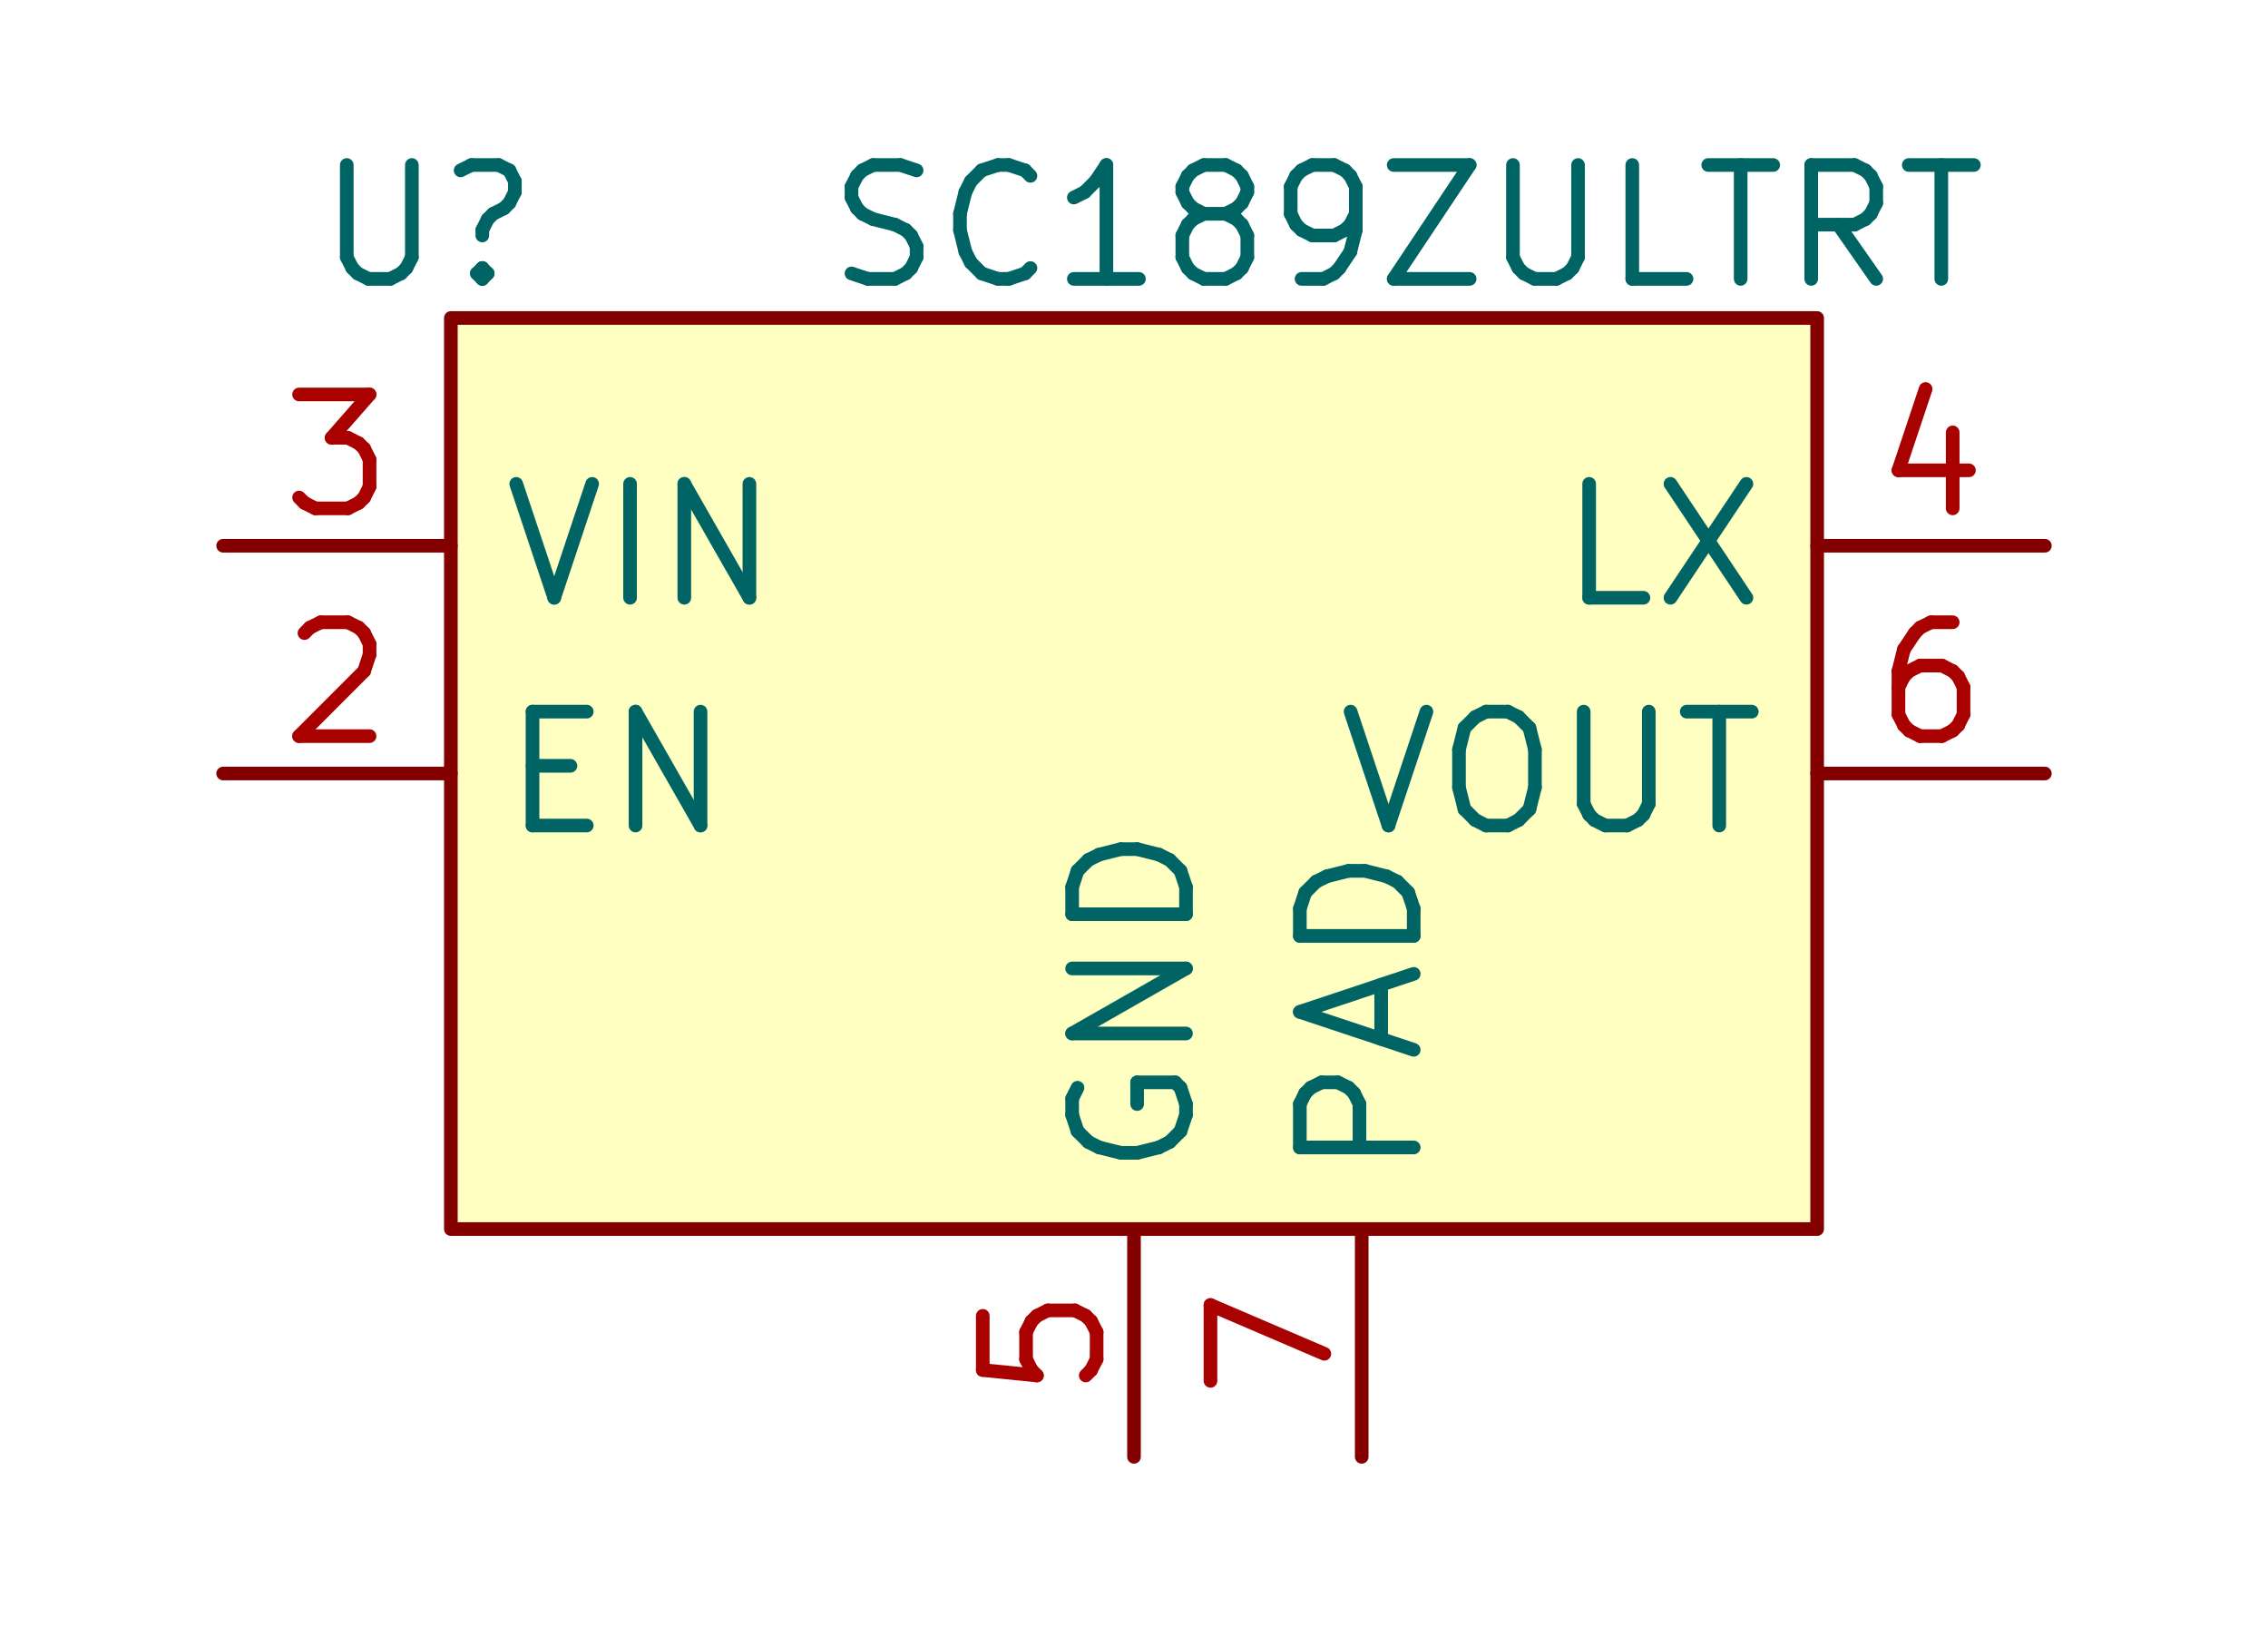
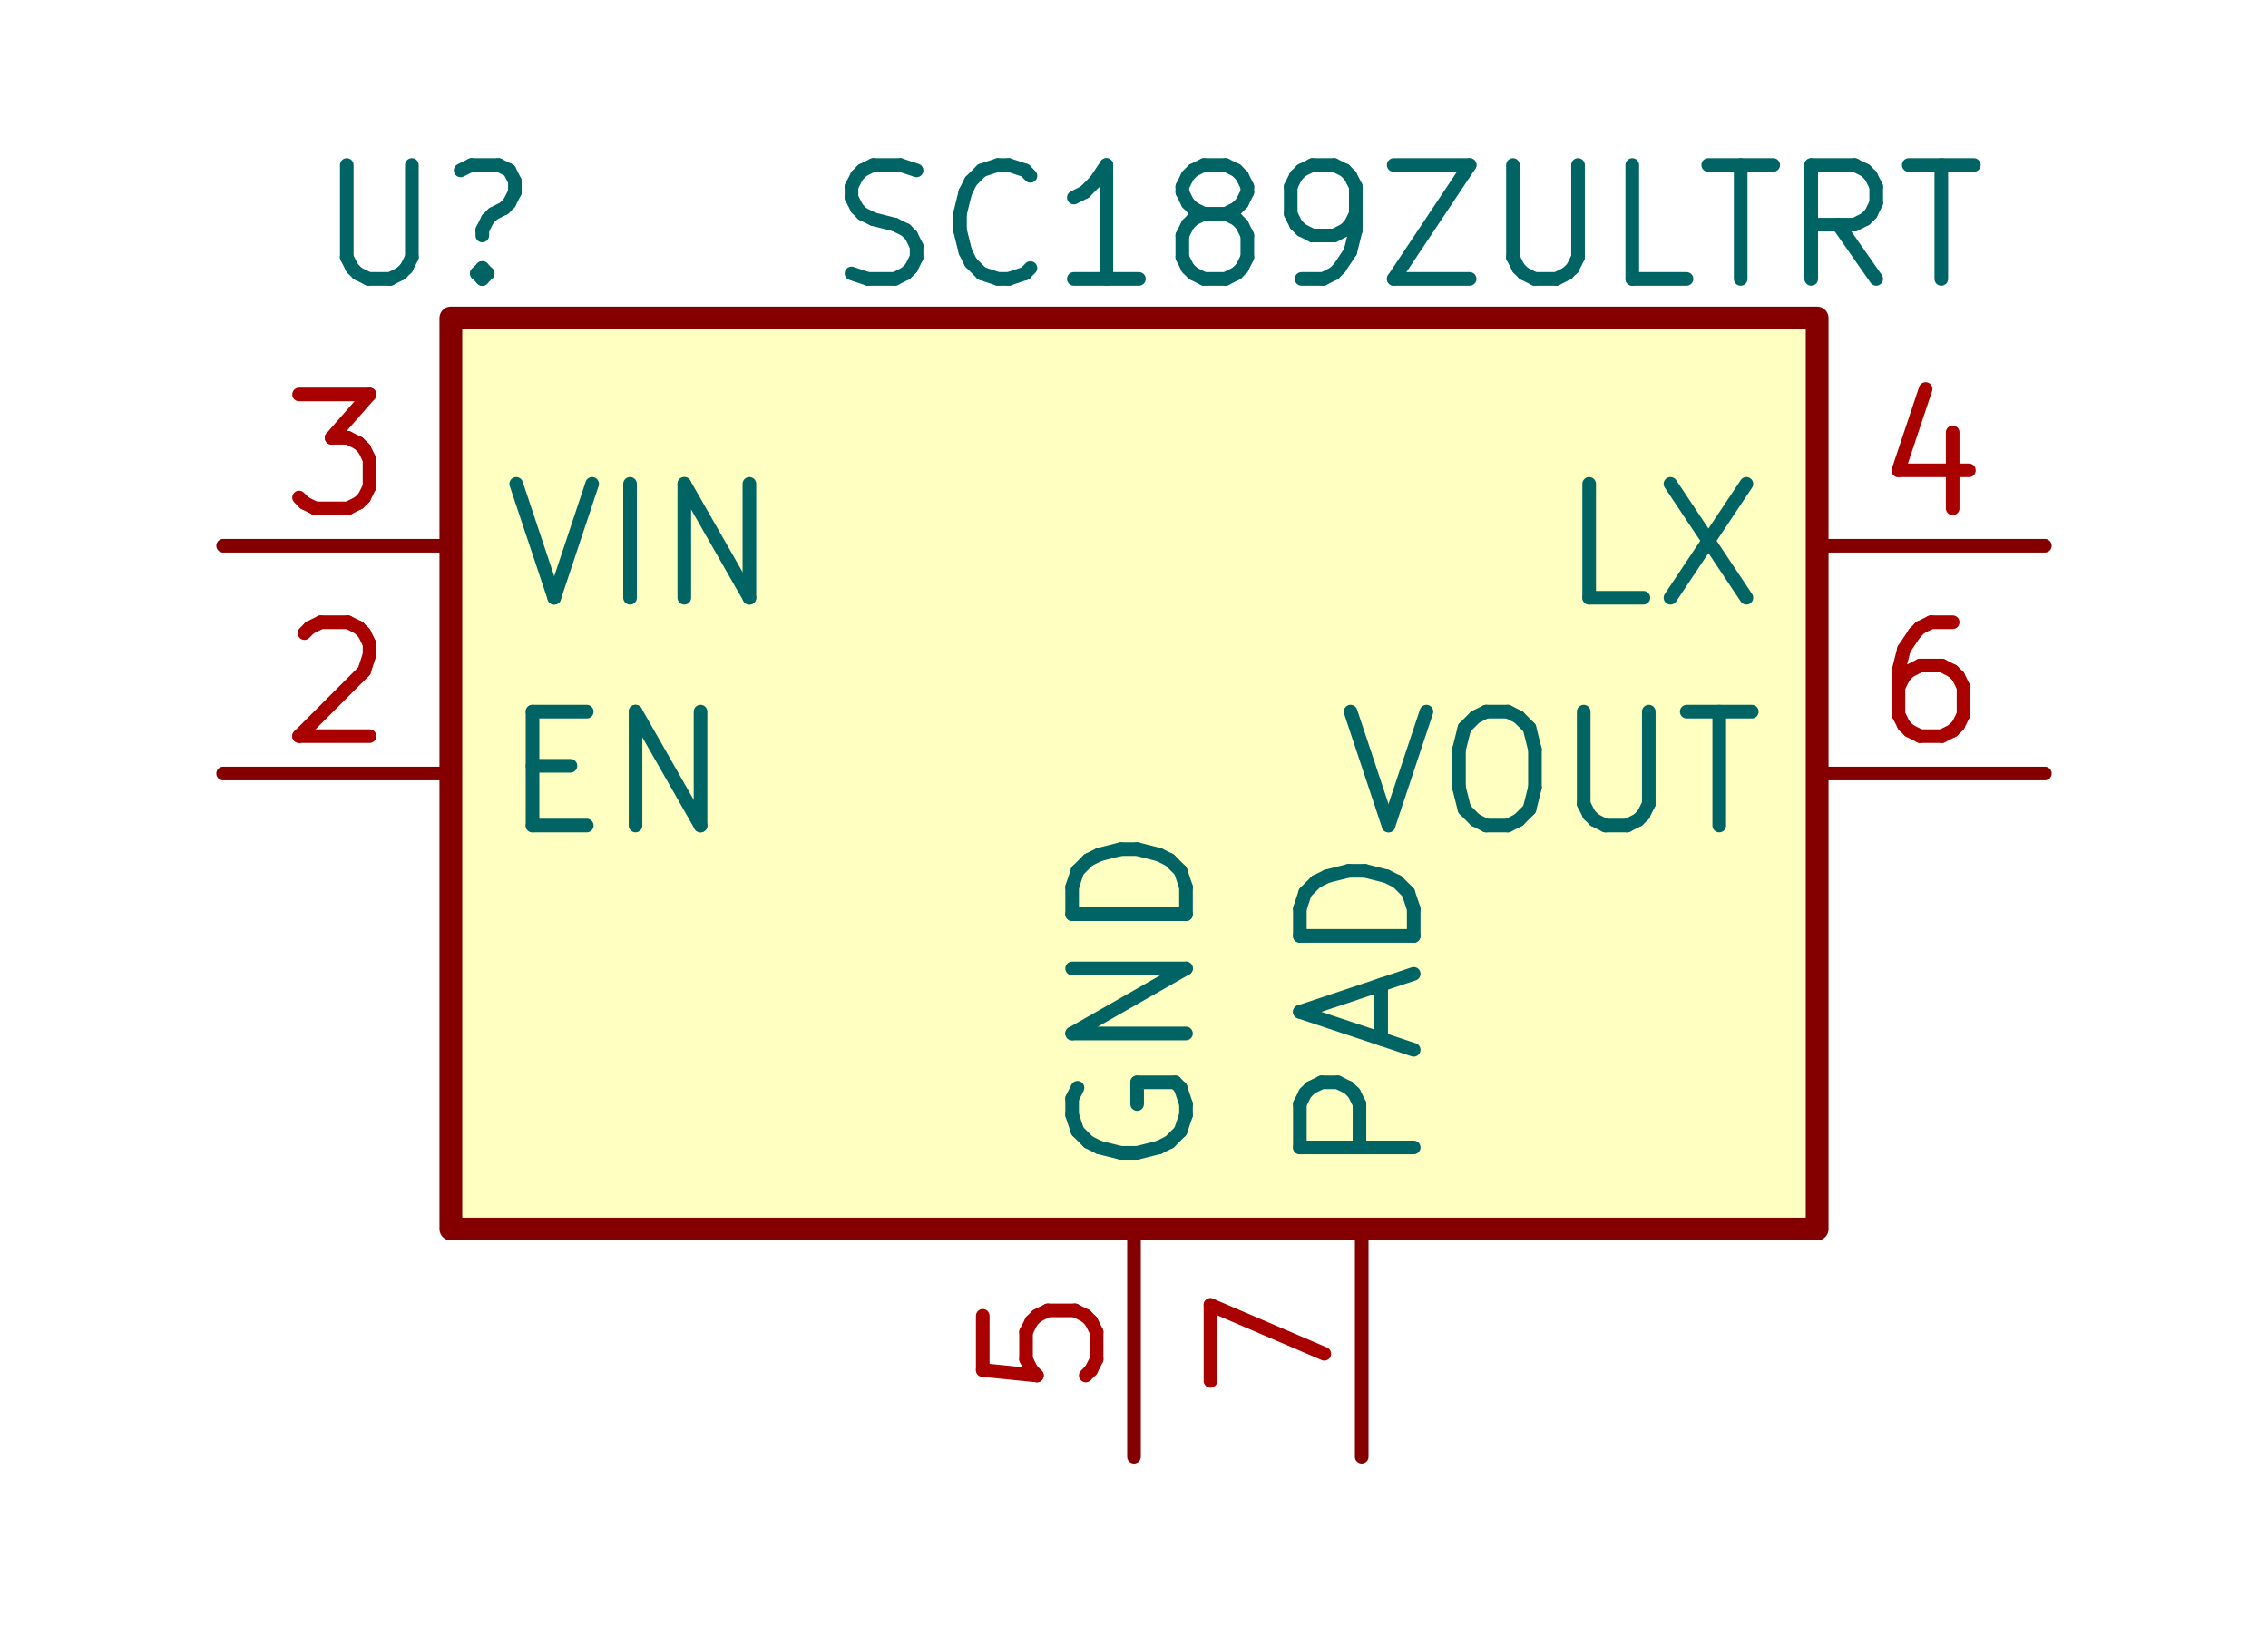
<svg xmlns="http://www.w3.org/2000/svg" version="1.1" width="100%" height="100%" viewBox="0 0 25.298 18.136">
  <g style="fill:#000000; fill-opacity:1;stroke:#000000; stroke-opacity:1; stroke-linecap:round; stroke-linejoin:round;" transform="translate(0 0) scale(1 1)">
</g>
  <g style="fill:#FFFFC2; fill-opacity:1; stroke:none;">
    <rect x="5.029" y="3.546" width="15.24" height="10.16" rx="0" />
  </g>
-   <g style="fill:none;  stroke:#840000; stroke-width:0.152; stroke-opacity:1;  stroke-linecap:round; stroke-linejoin:round;">
+   <g style="fill:none;  stroke:#840000; stroke-width:0.254; stroke-opacity:1;  stroke-linecap:round; stroke-linejoin:round;">
    <rect x="5.029" y="3.546" width="15.24" height="10.16" rx="0" />
+   </g>
+   <g style="fill:none;  stroke:#840000; stroke-width:0.152; stroke-opacity:1;  stroke-linecap:round; stroke-linejoin:round;">
    <path d="M5.029 8.626 L2.489 8.626 " />
  </g>
  <g style="fill:none;  stroke:#006464; stroke-width:0.152; stroke-opacity:1;  stroke-linecap:round; stroke-linejoin:round;">
    <text x="5.537" y="9.261" textLength="2.683" font-size="1.693" lengthAdjust="spacingAndGlyphs" text-anchor="start" opacity="0" stroke-opacity="0">EN</text>
    <g class="stroked-text">
      <path d="M5.94 8.54 L6.363 8.54 " />
      <path d="M6.545 9.206 L5.94 9.206 " />
      <path d="M5.94 9.206 L5.94 7.936 " />
      <path d="M5.94 7.936 L6.545 7.936 " />
      <path d="M7.089 9.206 L7.089 7.936 " />
      <path d="M7.089 7.936 L7.814 9.206 " />
      <path d="M7.814 9.206 L7.814 7.936 " />
    </g>
  </g>
  <g style="fill:none;  stroke:#A90000; stroke-width:0.152; stroke-opacity:1;  stroke-linecap:round; stroke-linejoin:round;">
    <text x="3.759" y="8.372" textLength="1.413" font-size="1.693" lengthAdjust="spacingAndGlyphs" text-anchor="middle" opacity="0" stroke-opacity="0">2</text>
    <g class="stroked-text">
      <path d="M3.396 7.06 L3.457 6.999 " />
      <path d="M3.457 6.999 L3.578 6.939 " />
      <path d="M3.578 6.939 L3.88 6.939 " />
      <path d="M3.88 6.939 L4.001 6.999 " />
      <path d="M4.001 6.999 L4.062 7.06 " />
      <path d="M4.062 7.06 L4.122 7.181 " />
      <path d="M4.122 7.181 L4.122 7.301 " />
      <path d="M4.122 7.301 L4.062 7.483 " />
      <path d="M4.062 7.483 L3.336 8.209 " />
      <path d="M3.336 8.209 L4.122 8.209 " />
    </g>
  </g>
  <g style="fill:none;  stroke:#840000; stroke-width:0.152; stroke-opacity:1;  stroke-linecap:round; stroke-linejoin:round;">
    <path d="M5.029 6.086 L2.489 6.086 " />
  </g>
  <g style="fill:none;  stroke:#006464; stroke-width:0.152; stroke-opacity:1;  stroke-linecap:round; stroke-linejoin:round;">
    <text x="5.537" y="6.721" textLength="3.227" font-size="1.693" lengthAdjust="spacingAndGlyphs" text-anchor="start" opacity="0" stroke-opacity="0">VIN</text>
    <g class="stroked-text">
      <path d="M5.758 5.396 L6.182 6.666 " />
      <path d="M6.182 6.666 L6.605 5.396 " />
      <path d="M7.028 6.666 L7.028 5.396 " />
      <path d="M7.633 6.666 L7.633 5.396 " />
      <path d="M7.633 5.396 L8.359 6.666 " />
      <path d="M8.359 6.666 L8.359 5.396 " />
    </g>
  </g>
  <g style="fill:none;  stroke:#A90000; stroke-width:0.152; stroke-opacity:1;  stroke-linecap:round; stroke-linejoin:round;">
    <text x="3.759" y="5.832" textLength="1.413" font-size="1.693" lengthAdjust="spacingAndGlyphs" text-anchor="middle" opacity="0" stroke-opacity="0">3</text>
    <g class="stroked-text">
      <path d="M3.336 4.399 L4.122 4.399 " />
      <path d="M4.122 4.399 L3.699 4.882 " />
      <path d="M3.699 4.882 L3.88 4.882 " />
      <path d="M3.88 4.882 L4.001 4.943 " />
      <path d="M4.001 4.943 L4.062 5.003 " />
      <path d="M4.062 5.003 L4.122 5.124 " />
      <path d="M4.122 5.124 L4.122 5.427 " />
      <path d="M4.122 5.427 L4.062 5.548 " />
      <path d="M4.062 5.548 L4.001 5.608 " />
      <path d="M4.001 5.608 L3.88 5.669 " />
      <path d="M3.88 5.669 L3.517 5.669 " />
      <path d="M3.517 5.669 L3.396 5.608 " />
      <path d="M3.396 5.608 L3.336 5.548 " />
    </g>
  </g>
  <g style="fill:none;  stroke:#840000; stroke-width:0.152; stroke-opacity:1;  stroke-linecap:round; stroke-linejoin:round;">
    <path d="M20.269 6.086 L22.809 6.086 " />
  </g>
  <g style="fill:none;  stroke:#006464; stroke-width:0.152; stroke-opacity:1;  stroke-linecap:round; stroke-linejoin:round;">
    <text x="19.761" y="6.721" textLength="2.441" font-size="1.693" lengthAdjust="spacingAndGlyphs" text-anchor="end" opacity="0" stroke-opacity="0">LX</text>
    <g class="stroked-text">
      <path d="M18.331 6.666 L17.726 6.666 " />
      <path d="M17.726 6.666 L17.726 5.396 " />
      <path d="M18.633 5.396 L19.48 6.666 " />
      <path d="M19.48 5.396 L18.633 6.666 " />
    </g>
  </g>
  <g style="fill:none;  stroke:#A90000; stroke-width:0.152; stroke-opacity:1;  stroke-linecap:round; stroke-linejoin:round;">
    <text x="21.539" y="5.832" textLength="1.413" font-size="1.693" lengthAdjust="spacingAndGlyphs" text-anchor="middle" opacity="0" stroke-opacity="0">4</text>
    <g class="stroked-text">
      <path d="M21.781 4.822 L21.781 5.669 " />
      <path d="M21.479 4.338 L21.176 5.245 " />
      <path d="M21.176 5.245 L21.962 5.245 " />
    </g>
  </g>
  <g style="fill:none;  stroke:#840000; stroke-width:0.152; stroke-opacity:1;  stroke-linecap:round; stroke-linejoin:round;">
    <path d="M12.649 13.706 L12.649 16.246 " />
  </g>
  <g style="fill:none;  stroke:#006464; stroke-width:0.152; stroke-opacity:1;  stroke-linecap:round; stroke-linejoin:round;">
    <g transform="rotate(-90 12.6492 13.1981)">
      <text x="12.649" y="13.833" textLength="4.074" font-size="1.693" lengthAdjust="spacingAndGlyphs" text-anchor="start" opacity="0" stroke-opacity="0">GND</text>
    </g>
    <g class="stroked-text">
      <path d="M12.019 12.13 L11.959 12.251 " />
      <path d="M11.959 12.251 L11.959 12.433 " />
      <path d="M11.959 12.433 L12.019 12.614 " />
      <path d="M12.019 12.614 L12.14 12.735 " />
      <path d="M12.14 12.735 L12.261 12.796 " />
      <path d="M12.261 12.796 L12.503 12.856 " />
      <path d="M12.503 12.856 L12.684 12.856 " />
      <path d="M12.684 12.856 L12.926 12.796 " />
      <path d="M12.926 12.796 L13.047 12.735 " />
      <path d="M13.047 12.735 L13.168 12.614 " />
      <path d="M13.168 12.614 L13.229 12.433 " />
      <path d="M13.229 12.433 L13.229 12.312 " />
      <path d="M13.229 12.312 L13.168 12.13 " />
      <path d="M13.168 12.13 L13.108 12.07 " />
      <path d="M13.108 12.07 L12.684 12.07 " />
      <path d="M12.684 12.07 L12.684 12.312 " />
      <path d="M13.229 11.525 L11.959 11.525 " />
      <path d="M11.959 11.525 L13.229 10.8 " />
      <path d="M13.229 10.8 L11.959 10.8 " />
      <path d="M13.229 10.195 L11.959 10.195 " />
      <path d="M11.959 10.195 L11.959 9.893 " />
      <path d="M11.959 9.893 L12.019 9.711 " />
      <path d="M12.019 9.711 L12.14 9.59 " />
      <path d="M12.14 9.59 L12.261 9.53 " />
      <path d="M12.261 9.53 L12.503 9.469 " />
      <path d="M12.503 9.469 L12.684 9.469 " />
      <path d="M12.684 9.469 L12.926 9.53 " />
      <path d="M12.926 9.53 L13.047 9.59 " />
      <path d="M13.047 9.59 L13.168 9.711 " />
      <path d="M13.168 9.711 L13.229 9.893 " />
      <path d="M13.229 9.893 L13.229 10.195 " />
    </g>
  </g>
  <g style="fill:none;  stroke:#A90000; stroke-width:0.152; stroke-opacity:1;  stroke-linecap:round; stroke-linejoin:round;">
    <g transform="rotate(-90 12.3952 14.9761)">
      <text x="12.395" y="14.976" textLength="1.413" font-size="1.693" lengthAdjust="spacingAndGlyphs" text-anchor="middle" opacity="0" stroke-opacity="0">5</text>
    </g>
    <g class="stroked-text">
      <path d="M10.962 14.674 L10.962 15.278 " />
      <path d="M10.962 15.278 L11.566 15.339 " />
      <path d="M11.566 15.339 L11.506 15.278 " />
      <path d="M11.506 15.278 L11.445 15.157 " />
      <path d="M11.445 15.157 L11.445 14.855 " />
      <path d="M11.445 14.855 L11.506 14.734 " />
      <path d="M11.506 14.734 L11.566 14.674 " />
      <path d="M11.566 14.674 L11.687 14.613 " />
      <path d="M11.687 14.613 L11.99 14.613 " />
      <path d="M11.99 14.613 L12.111 14.674 " />
      <path d="M12.111 14.674 L12.171 14.734 " />
      <path d="M12.171 14.734 L12.232 14.855 " />
      <path d="M12.232 14.855 L12.232 15.157 " />
      <path d="M12.232 15.157 L12.171 15.278 " />
      <path d="M12.171 15.278 L12.111 15.339 " />
    </g>
  </g>
  <g style="fill:none;  stroke:#840000; stroke-width:0.152; stroke-opacity:1;  stroke-linecap:round; stroke-linejoin:round;">
    <path d="M20.269 8.626 L22.809 8.626 " />
  </g>
  <g style="fill:none;  stroke:#006464; stroke-width:0.152; stroke-opacity:1;  stroke-linecap:round; stroke-linejoin:round;">
    <text x="19.761" y="9.261" textLength="4.92" font-size="1.693" lengthAdjust="spacingAndGlyphs" text-anchor="end" opacity="0" stroke-opacity="0">VOUT</text>
    <g class="stroked-text">
      <path d="M15.065 7.936 L15.488 9.206 " />
      <path d="M15.488 9.206 L15.911 7.936 " />
      <path d="M16.577 7.936 L16.819 7.936 " />
      <path d="M16.819 7.936 L16.939 7.996 " />
      <path d="M16.939 7.996 L17.06 8.117 " />
      <path d="M17.06 8.117 L17.121 8.359 " />
      <path d="M17.121 8.359 L17.121 8.782 " />
      <path d="M17.121 8.782 L17.06 9.024 " />
      <path d="M17.06 9.024 L16.939 9.145 " />
      <path d="M16.939 9.145 L16.819 9.206 " />
      <path d="M16.819 9.206 L16.577 9.206 " />
      <path d="M16.577 9.206 L16.456 9.145 " />
      <path d="M16.456 9.145 L16.335 9.024 " />
      <path d="M16.335 9.024 L16.274 8.782 " />
      <path d="M16.274 8.782 L16.274 8.359 " />
      <path d="M16.274 8.359 L16.335 8.117 " />
      <path d="M16.335 8.117 L16.456 7.996 " />
      <path d="M16.456 7.996 L16.577 7.936 " />
      <path d="M17.665 7.936 L17.665 8.964 " />
      <path d="M17.665 8.964 L17.726 9.085 " />
      <path d="M17.726 9.085 L17.786 9.145 " />
      <path d="M17.786 9.145 L17.907 9.206 " />
      <path d="M17.907 9.206 L18.149 9.206 " />
      <path d="M18.149 9.206 L18.27 9.145 " />
      <path d="M18.27 9.145 L18.331 9.085 " />
      <path d="M18.331 9.085 L18.391 8.964 " />
      <path d="M18.391 8.964 L18.391 7.936 " />
      <path d="M18.814 7.936 L19.54 7.936 " />
      <path d="M19.177 9.206 L19.177 7.936 " />
    </g>
  </g>
  <g style="fill:none;  stroke:#A90000; stroke-width:0.152; stroke-opacity:1;  stroke-linecap:round; stroke-linejoin:round;">
    <text x="21.539" y="8.372" textLength="1.413" font-size="1.693" lengthAdjust="spacingAndGlyphs" text-anchor="middle" opacity="0" stroke-opacity="0">6</text>
    <g class="stroked-text">
      <path d="M21.781 6.939 L21.539 6.939 " />
      <path d="M21.539 6.939 L21.418 6.999 " />
      <path d="M21.418 6.999 L21.358 7.06 " />
      <path d="M21.358 7.06 L21.237 7.241 " />
      <path d="M21.237 7.241 L21.176 7.483 " />
      <path d="M21.176 7.483 L21.176 7.967 " />
      <path d="M21.176 7.967 L21.237 8.088 " />
      <path d="M21.237 8.088 L21.297 8.148 " />
      <path d="M21.297 8.148 L21.418 8.209 " />
      <path d="M21.418 8.209 L21.66 8.209 " />
      <path d="M21.66 8.209 L21.781 8.148 " />
      <path d="M21.781 8.148 L21.842 8.088 " />
      <path d="M21.842 8.088 L21.902 7.967 " />
      <path d="M21.902 7.967 L21.902 7.664 " />
      <path d="M21.902 7.664 L21.842 7.543 " />
      <path d="M21.842 7.543 L21.781 7.483 " />
      <path d="M21.781 7.483 L21.66 7.422 " />
      <path d="M21.66 7.422 L21.418 7.422 " />
      <path d="M21.418 7.422 L21.297 7.483 " />
      <path d="M21.297 7.483 L21.237 7.543 " />
      <path d="M21.237 7.543 L21.176 7.664 " />
    </g>
  </g>
  <g style="fill:none;  stroke:#840000; stroke-width:0.152; stroke-opacity:1;  stroke-linecap:round; stroke-linejoin:round;">
    <path d="M15.189 13.706 L15.189 16.246 " />
  </g>
  <g style="fill:none;  stroke:#006464; stroke-width:0.152; stroke-opacity:1;  stroke-linecap:round; stroke-linejoin:round;">
    <g transform="rotate(-90 15.1892 13.1981)">
      <text x="15.189" y="13.833" textLength="3.832" font-size="1.693" lengthAdjust="spacingAndGlyphs" text-anchor="start" opacity="0" stroke-opacity="0">PAD</text>
    </g>
    <g class="stroked-text">
      <path d="M15.769 12.796 L14.499 12.796 " />
      <path d="M14.499 12.796 L14.499 12.312 " />
      <path d="M14.499 12.312 L14.559 12.191 " />
      <path d="M14.559 12.191 L14.62 12.13 " />
      <path d="M14.62 12.13 L14.741 12.07 " />
      <path d="M14.741 12.07 L14.922 12.07 " />
      <path d="M14.922 12.07 L15.043 12.13 " />
      <path d="M15.043 12.13 L15.104 12.191 " />
      <path d="M15.104 12.191 L15.164 12.312 " />
      <path d="M15.164 12.312 L15.164 12.796 " />
      <path d="M15.406 11.586 L15.406 10.981 " />
      <path d="M15.769 11.707 L14.499 11.284 " />
      <path d="M14.499 11.284 L15.769 10.86 " />
      <path d="M15.769 10.437 L14.499 10.437 " />
      <path d="M14.499 10.437 L14.499 10.134 " />
      <path d="M14.499 10.134 L14.559 9.953 " />
      <path d="M14.559 9.953 L14.68 9.832 " />
      <path d="M14.68 9.832 L14.801 9.772 " />
      <path d="M14.801 9.772 L15.043 9.711 " />
      <path d="M15.043 9.711 L15.224 9.711 " />
      <path d="M15.224 9.711 L15.466 9.772 " />
      <path d="M15.466 9.772 L15.587 9.832 " />
      <path d="M15.587 9.832 L15.708 9.953 " />
      <path d="M15.708 9.953 L15.769 10.134 " />
      <path d="M15.769 10.134 L15.769 10.437 " />
    </g>
  </g>
  <g style="fill:none;  stroke:#A90000; stroke-width:0.152; stroke-opacity:1;  stroke-linecap:round; stroke-linejoin:round;">
    <g transform="rotate(-90 14.9352 14.9761)">
      <text x="14.935" y="14.976" textLength="1.413" font-size="1.693" lengthAdjust="spacingAndGlyphs" text-anchor="middle" opacity="0" stroke-opacity="0">7</text>
    </g>
    <g class="stroked-text">
      <path d="M13.502 15.399 L13.502 14.553 " />
      <path d="M13.502 14.553 L14.772 15.097 " />
    </g>
  </g>
  <g style="fill:none;  stroke:#006464; stroke-width:0.152; stroke-opacity:1;  stroke-linecap:round; stroke-linejoin:round;">
    <text x="4.775" y="3.165" textLength="2.622" font-size="1.693" lengthAdjust="spacingAndGlyphs" text-anchor="middle" opacity="0" stroke-opacity="0">U?</text>
    <g class="stroked-text">
      <path d="M3.868 1.84 L3.868 2.868 " />
      <path d="M3.868 2.868 L3.929 2.989 " />
      <path d="M3.929 2.989 L3.989 3.049 " />
      <path d="M3.989 3.049 L4.11 3.11 " />
      <path d="M4.11 3.11 L4.352 3.11 " />
      <path d="M4.352 3.11 L4.473 3.049 " />
      <path d="M4.473 3.049 L4.533 2.989 " />
      <path d="M4.533 2.989 L4.594 2.868 " />
      <path d="M4.594 2.868 L4.594 1.84 " />
      <path d="M5.38 2.989 L5.44 3.049 " />
      <path d="M5.44 3.049 L5.38 3.11 " />
      <path d="M5.38 3.11 L5.319 3.049 " />
      <path d="M5.319 3.049 L5.38 2.989 " />
      <path d="M5.38 2.989 L5.38 3.11 " />
      <path d="M5.138 1.9 L5.259 1.84 " />
      <path d="M5.259 1.84 L5.561 1.84 " />
      <path d="M5.561 1.84 L5.682 1.9 " />
      <path d="M5.682 1.9 L5.743 2.021 " />
      <path d="M5.743 2.021 L5.743 2.142 " />
      <path d="M5.743 2.142 L5.682 2.263 " />
      <path d="M5.682 2.263 L5.622 2.323 " />
      <path d="M5.622 2.323 L5.501 2.384 " />
      <path d="M5.501 2.384 L5.44 2.444 " />
      <path d="M5.44 2.444 L5.38 2.565 " />
      <path d="M5.38 2.565 L5.38 2.626 " />
    </g>
    <text x="15.697" y="3.165" textLength="13.085" font-size="1.693" lengthAdjust="spacingAndGlyphs" text-anchor="middle" opacity="0" stroke-opacity="0">SC189ZULTRT</text>
    <g class="stroked-text">
      <path d="M9.498 3.049 L9.68 3.11 " />
      <path d="M9.68 3.11 L9.982 3.11 " />
      <path d="M9.982 3.11 L10.103 3.049 " />
      <path d="M10.103 3.049 L10.164 2.989 " />
      <path d="M10.164 2.989 L10.224 2.868 " />
      <path d="M10.224 2.868 L10.224 2.747 " />
      <path d="M10.224 2.747 L10.164 2.626 " />
      <path d="M10.164 2.626 L10.103 2.565 " />
      <path d="M10.103 2.565 L9.982 2.505 " />
      <path d="M9.982 2.505 L9.74 2.444 " />
      <path d="M9.74 2.444 L9.619 2.384 " />
      <path d="M9.619 2.384 L9.559 2.323 " />
      <path d="M9.559 2.323 L9.498 2.203 " />
      <path d="M9.498 2.203 L9.498 2.082 " />
      <path d="M9.498 2.082 L9.559 1.961 " />
      <path d="M9.559 1.961 L9.619 1.9 " />
      <path d="M9.619 1.9 L9.74 1.84 " />
      <path d="M9.74 1.84 L10.043 1.84 " />
      <path d="M10.043 1.84 L10.224 1.9 " />
      <path d="M11.494 2.989 L11.434 3.049 " />
      <path d="M11.434 3.049 L11.252 3.11 " />
      <path d="M11.252 3.11 L11.131 3.11 " />
      <path d="M11.131 3.11 L10.95 3.049 " />
      <path d="M10.95 3.049 L10.829 2.928 " />
      <path d="M10.829 2.928 L10.768 2.807 " />
      <path d="M10.768 2.807 L10.708 2.565 " />
      <path d="M10.708 2.565 L10.708 2.384 " />
      <path d="M10.708 2.384 L10.768 2.142 " />
      <path d="M10.768 2.142 L10.829 2.021 " />
      <path d="M10.829 2.021 L10.95 1.9 " />
      <path d="M10.95 1.9 L11.131 1.84 " />
      <path d="M11.131 1.84 L11.252 1.84 " />
      <path d="M11.252 1.84 L11.434 1.9 " />
      <path d="M11.434 1.9 L11.494 1.961 " />
      <path d="M12.704 3.11 L11.978 3.11 " />
      <path d="M12.341 3.11 L12.341 1.84 " />
      <path d="M12.341 1.84 L12.22 2.021 " />
      <path d="M12.22 2.021 L12.099 2.142 " />
      <path d="M12.099 2.142 L11.978 2.203 " />
      <path d="M13.429 2.384 L13.308 2.323 " />
      <path d="M13.308 2.323 L13.248 2.263 " />
      <path d="M13.248 2.263 L13.188 2.142 " />
      <path d="M13.188 2.142 L13.188 2.082 " />
      <path d="M13.188 2.082 L13.248 1.961 " />
      <path d="M13.248 1.961 L13.308 1.9 " />
      <path d="M13.308 1.9 L13.429 1.84 " />
      <path d="M13.429 1.84 L13.671 1.84 " />
      <path d="M13.671 1.84 L13.792 1.9 " />
      <path d="M13.792 1.9 L13.853 1.961 " />
      <path d="M13.853 1.961 L13.913 2.082 " />
      <path d="M13.913 2.082 L13.913 2.142 " />
      <path d="M13.913 2.142 L13.853 2.263 " />
      <path d="M13.853 2.263 L13.792 2.323 " />
      <path d="M13.792 2.323 L13.671 2.384 " />
      <path d="M13.671 2.384 L13.429 2.384 " />
      <path d="M13.429 2.384 L13.308 2.444 " />
      <path d="M13.308 2.444 L13.248 2.505 " />
      <path d="M13.248 2.505 L13.188 2.626 " />
      <path d="M13.188 2.626 L13.188 2.868 " />
      <path d="M13.188 2.868 L13.248 2.989 " />
      <path d="M13.248 2.989 L13.308 3.049 " />
      <path d="M13.308 3.049 L13.429 3.11 " />
      <path d="M13.429 3.11 L13.671 3.11 " />
      <path d="M13.671 3.11 L13.792 3.049 " />
      <path d="M13.792 3.049 L13.853 2.989 " />
      <path d="M13.853 2.989 L13.913 2.868 " />
      <path d="M13.913 2.868 L13.913 2.626 " />
      <path d="M13.913 2.626 L13.853 2.505 " />
      <path d="M13.853 2.505 L13.792 2.444 " />
      <path d="M13.792 2.444 L13.671 2.384 " />
      <path d="M14.518 3.11 L14.76 3.11 " />
      <path d="M14.76 3.11 L14.881 3.049 " />
      <path d="M14.881 3.049 L14.941 2.989 " />
      <path d="M14.941 2.989 L15.062 2.807 " />
      <path d="M15.062 2.807 L15.123 2.565 " />
      <path d="M15.123 2.565 L15.123 2.082 " />
      <path d="M15.123 2.082 L15.062 1.961 " />
      <path d="M15.062 1.961 L15.002 1.9 " />
      <path d="M15.002 1.9 L14.881 1.84 " />
      <path d="M14.881 1.84 L14.639 1.84 " />
      <path d="M14.639 1.84 L14.518 1.9 " />
      <path d="M14.518 1.9 L14.457 1.961 " />
      <path d="M14.457 1.961 L14.397 2.082 " />
      <path d="M14.397 2.082 L14.397 2.384 " />
      <path d="M14.397 2.384 L14.457 2.505 " />
      <path d="M14.457 2.505 L14.518 2.565 " />
      <path d="M14.518 2.565 L14.639 2.626 " />
      <path d="M14.639 2.626 L14.881 2.626 " />
      <path d="M14.881 2.626 L15.002 2.565 " />
      <path d="M15.002 2.565 L15.062 2.505 " />
      <path d="M15.062 2.505 L15.123 2.384 " />
      <path d="M15.546 1.84 L16.393 1.84 " />
      <path d="M16.393 1.84 L15.546 3.11 " />
      <path d="M15.546 3.11 L16.393 3.11 " />
      <path d="M16.876 1.84 L16.876 2.868 " />
      <path d="M16.876 2.868 L16.937 2.989 " />
      <path d="M16.937 2.989 L16.997 3.049 " />
      <path d="M16.997 3.049 L17.118 3.11 " />
      <path d="M17.118 3.11 L17.36 3.11 " />
      <path d="M17.36 3.11 L17.481 3.049 " />
      <path d="M17.481 3.049 L17.542 2.989 " />
      <path d="M17.542 2.989 L17.602 2.868 " />
      <path d="M17.602 2.868 L17.602 1.84 " />
      <path d="M18.812 3.11 L18.207 3.11 " />
      <path d="M18.207 3.11 L18.207 1.84 " />
      <path d="M19.054 1.84 L19.779 1.84 " />
      <path d="M19.416 3.11 L19.416 1.84 " />
      <path d="M20.928 3.11 L20.505 2.505 " />
      <path d="M20.203 3.11 L20.203 1.84 " />
      <path d="M20.203 1.84 L20.686 1.84 " />
      <path d="M20.686 1.84 L20.807 1.9 " />
      <path d="M20.807 1.9 L20.868 1.961 " />
      <path d="M20.868 1.961 L20.928 2.082 " />
      <path d="M20.928 2.082 L20.928 2.263 " />
      <path d="M20.928 2.263 L20.868 2.384 " />
      <path d="M20.868 2.384 L20.807 2.444 " />
      <path d="M20.807 2.444 L20.686 2.505 " />
      <path d="M20.686 2.505 L20.203 2.505 " />
      <path d="M21.291 1.84 L22.017 1.84 " />
      <path d="M21.654 3.11 L21.654 1.84 " />
    </g>
  </g>
</svg>
